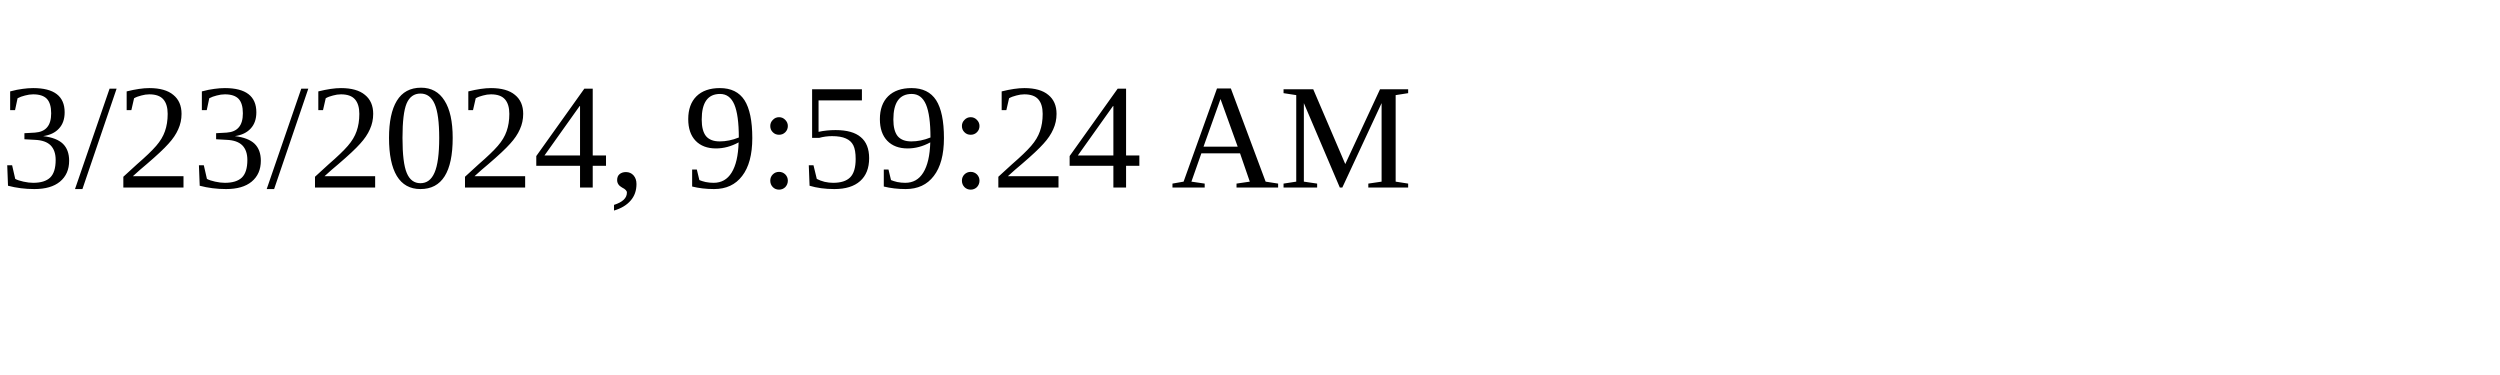
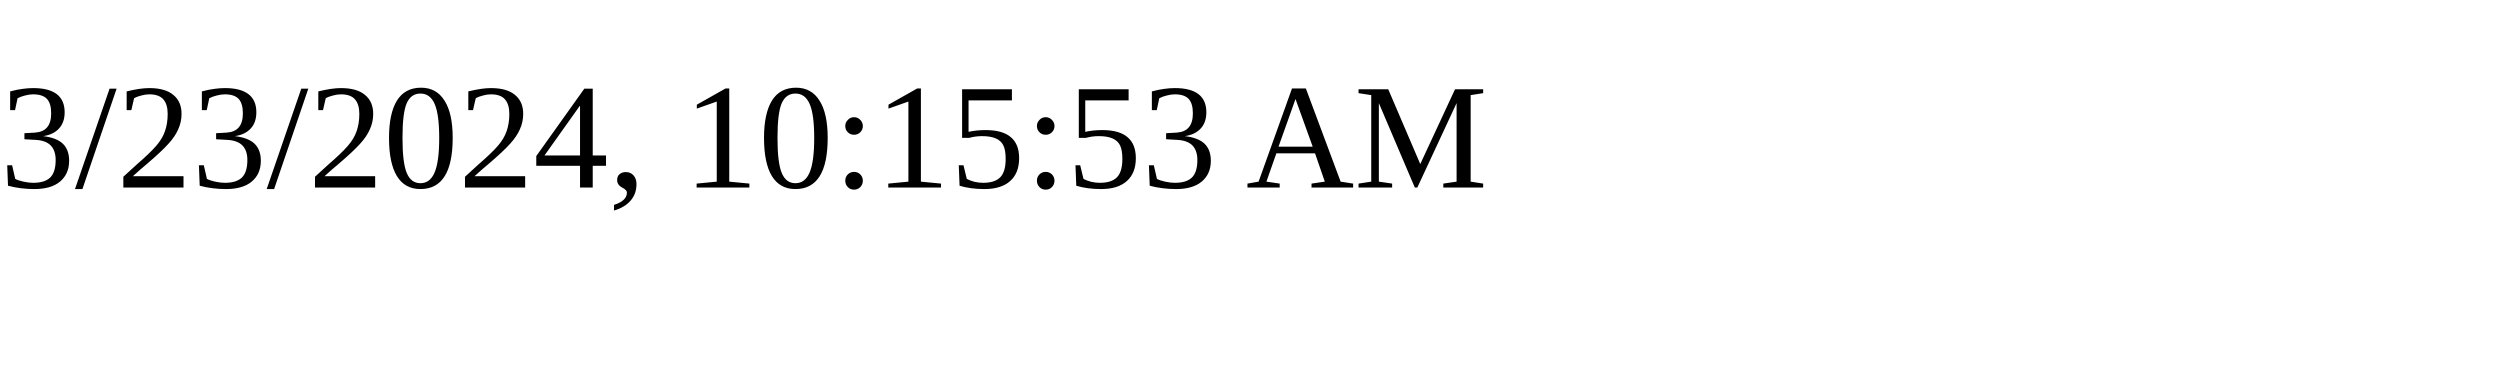
<svg xmlns="http://www.w3.org/2000/svg" height="30" width="200">
-   <text x="0" y="15">3/23/2024, 9:59:24 AM</text>
+   <text x="0" y="15">3/23/2024, 10:15:53 AM</text>
</svg>
